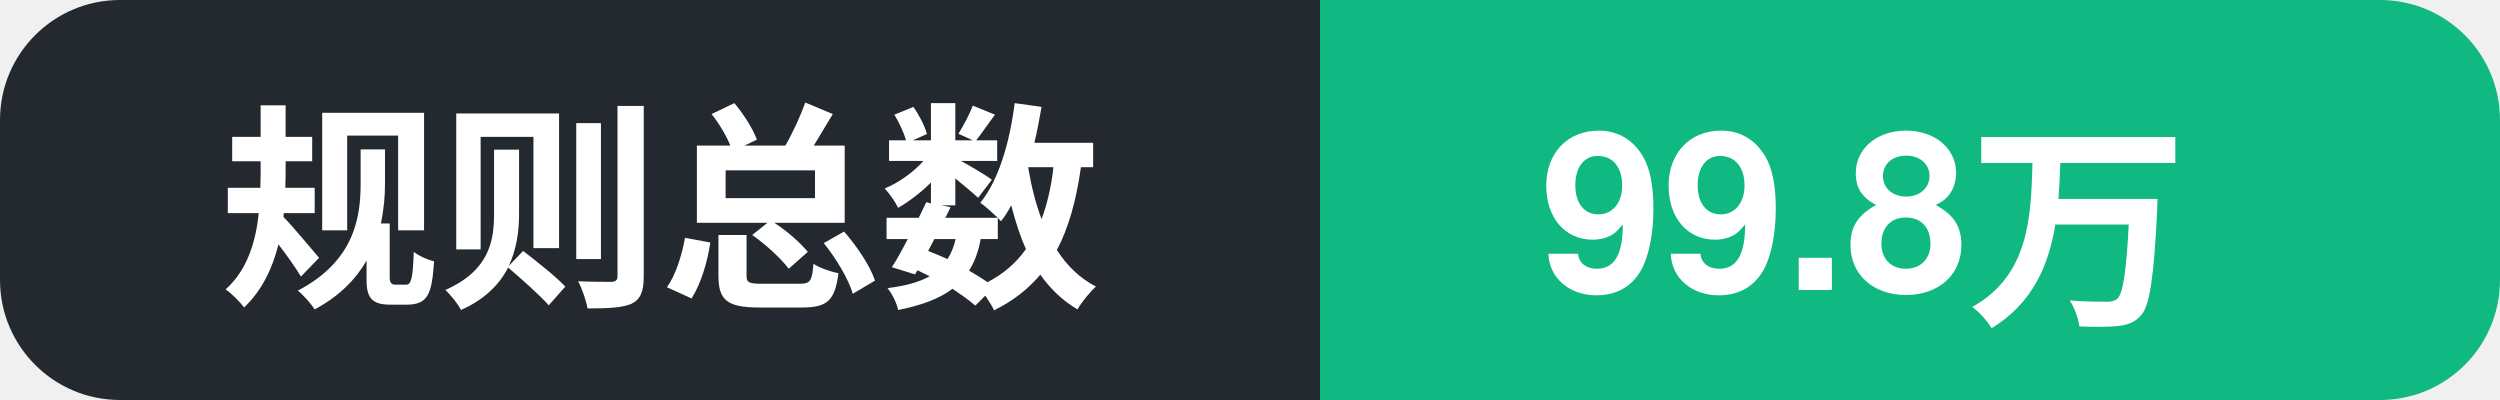
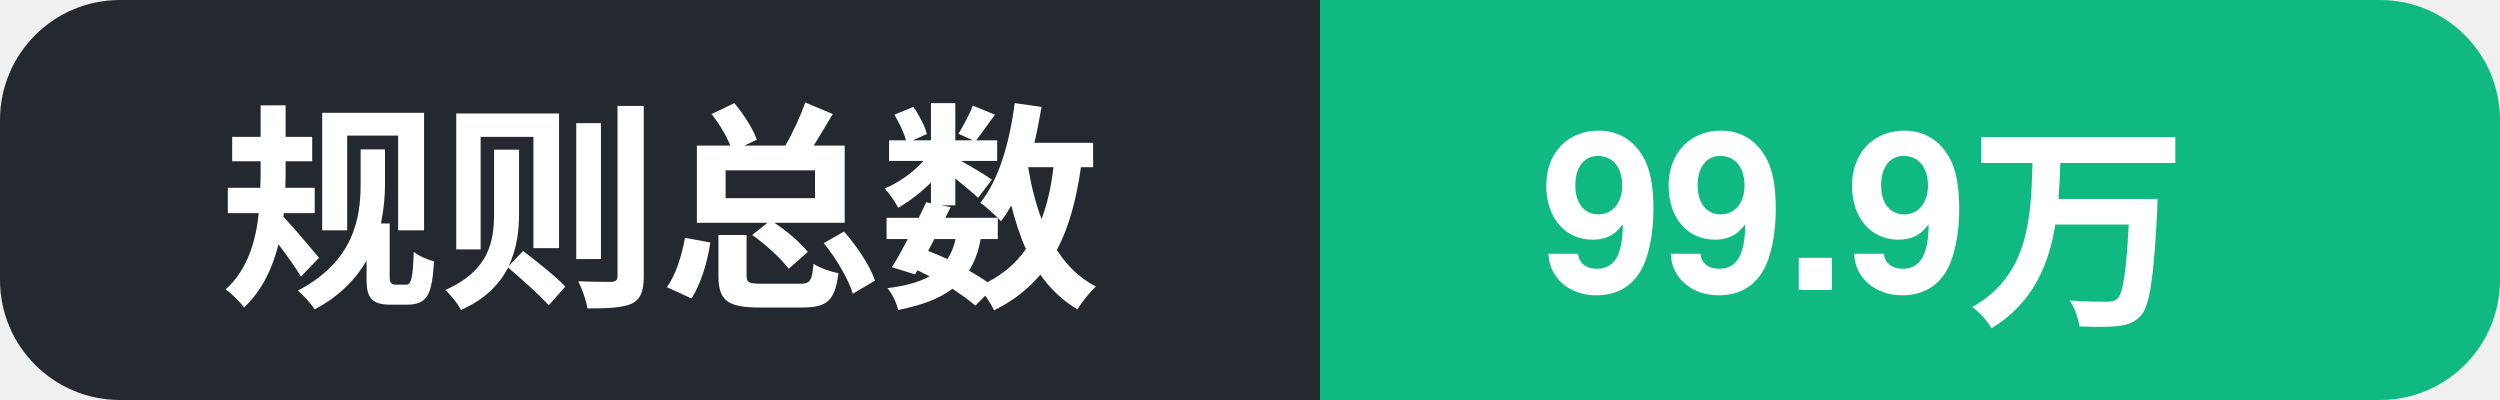
- <svg xmlns="http://www.w3.org/2000/svg" width="125" height="20" role="img" aria-label="规则总数: 99.8万">
+ <svg xmlns="http://www.w3.org/2000/svg" width="125" height="20" role="img" aria-label="规则总数: 99.9万">
  <clipPath id="c">
    <rect width="125" height="20" rx="6" />
  </clipPath>
  <g clip-path="url(#c)">
    <rect width="66" height="20" fill="#24292f" />
    <rect x="66" width="59" height="20" fill="#10b981" />
    <text x="11" y="14.5" font-family="Segoe UI, PingFang SC, Hiragino Sans GB, Microsoft YaHei, Helvetica, Arial, sans-serif" font-size="11" font-weight="600" fill="#ffffff">规则总数</text>
-     <text x="77" y="14.5" font-family="Segoe UI, PingFang SC, Hiragino Sans GB, Microsoft YaHei, Helvetica, Arial, sans-serif" font-size="11" font-weight="700" fill="#ffffff">99.8万</text>
+     <text x="77" y="14.5" font-family="Segoe UI, PingFang SC, Hiragino Sans GB, Microsoft YaHei, Helvetica, Arial, sans-serif" font-size="11" font-weight="700" fill="#ffffff">99.9万</text>
  </g>
</svg>
